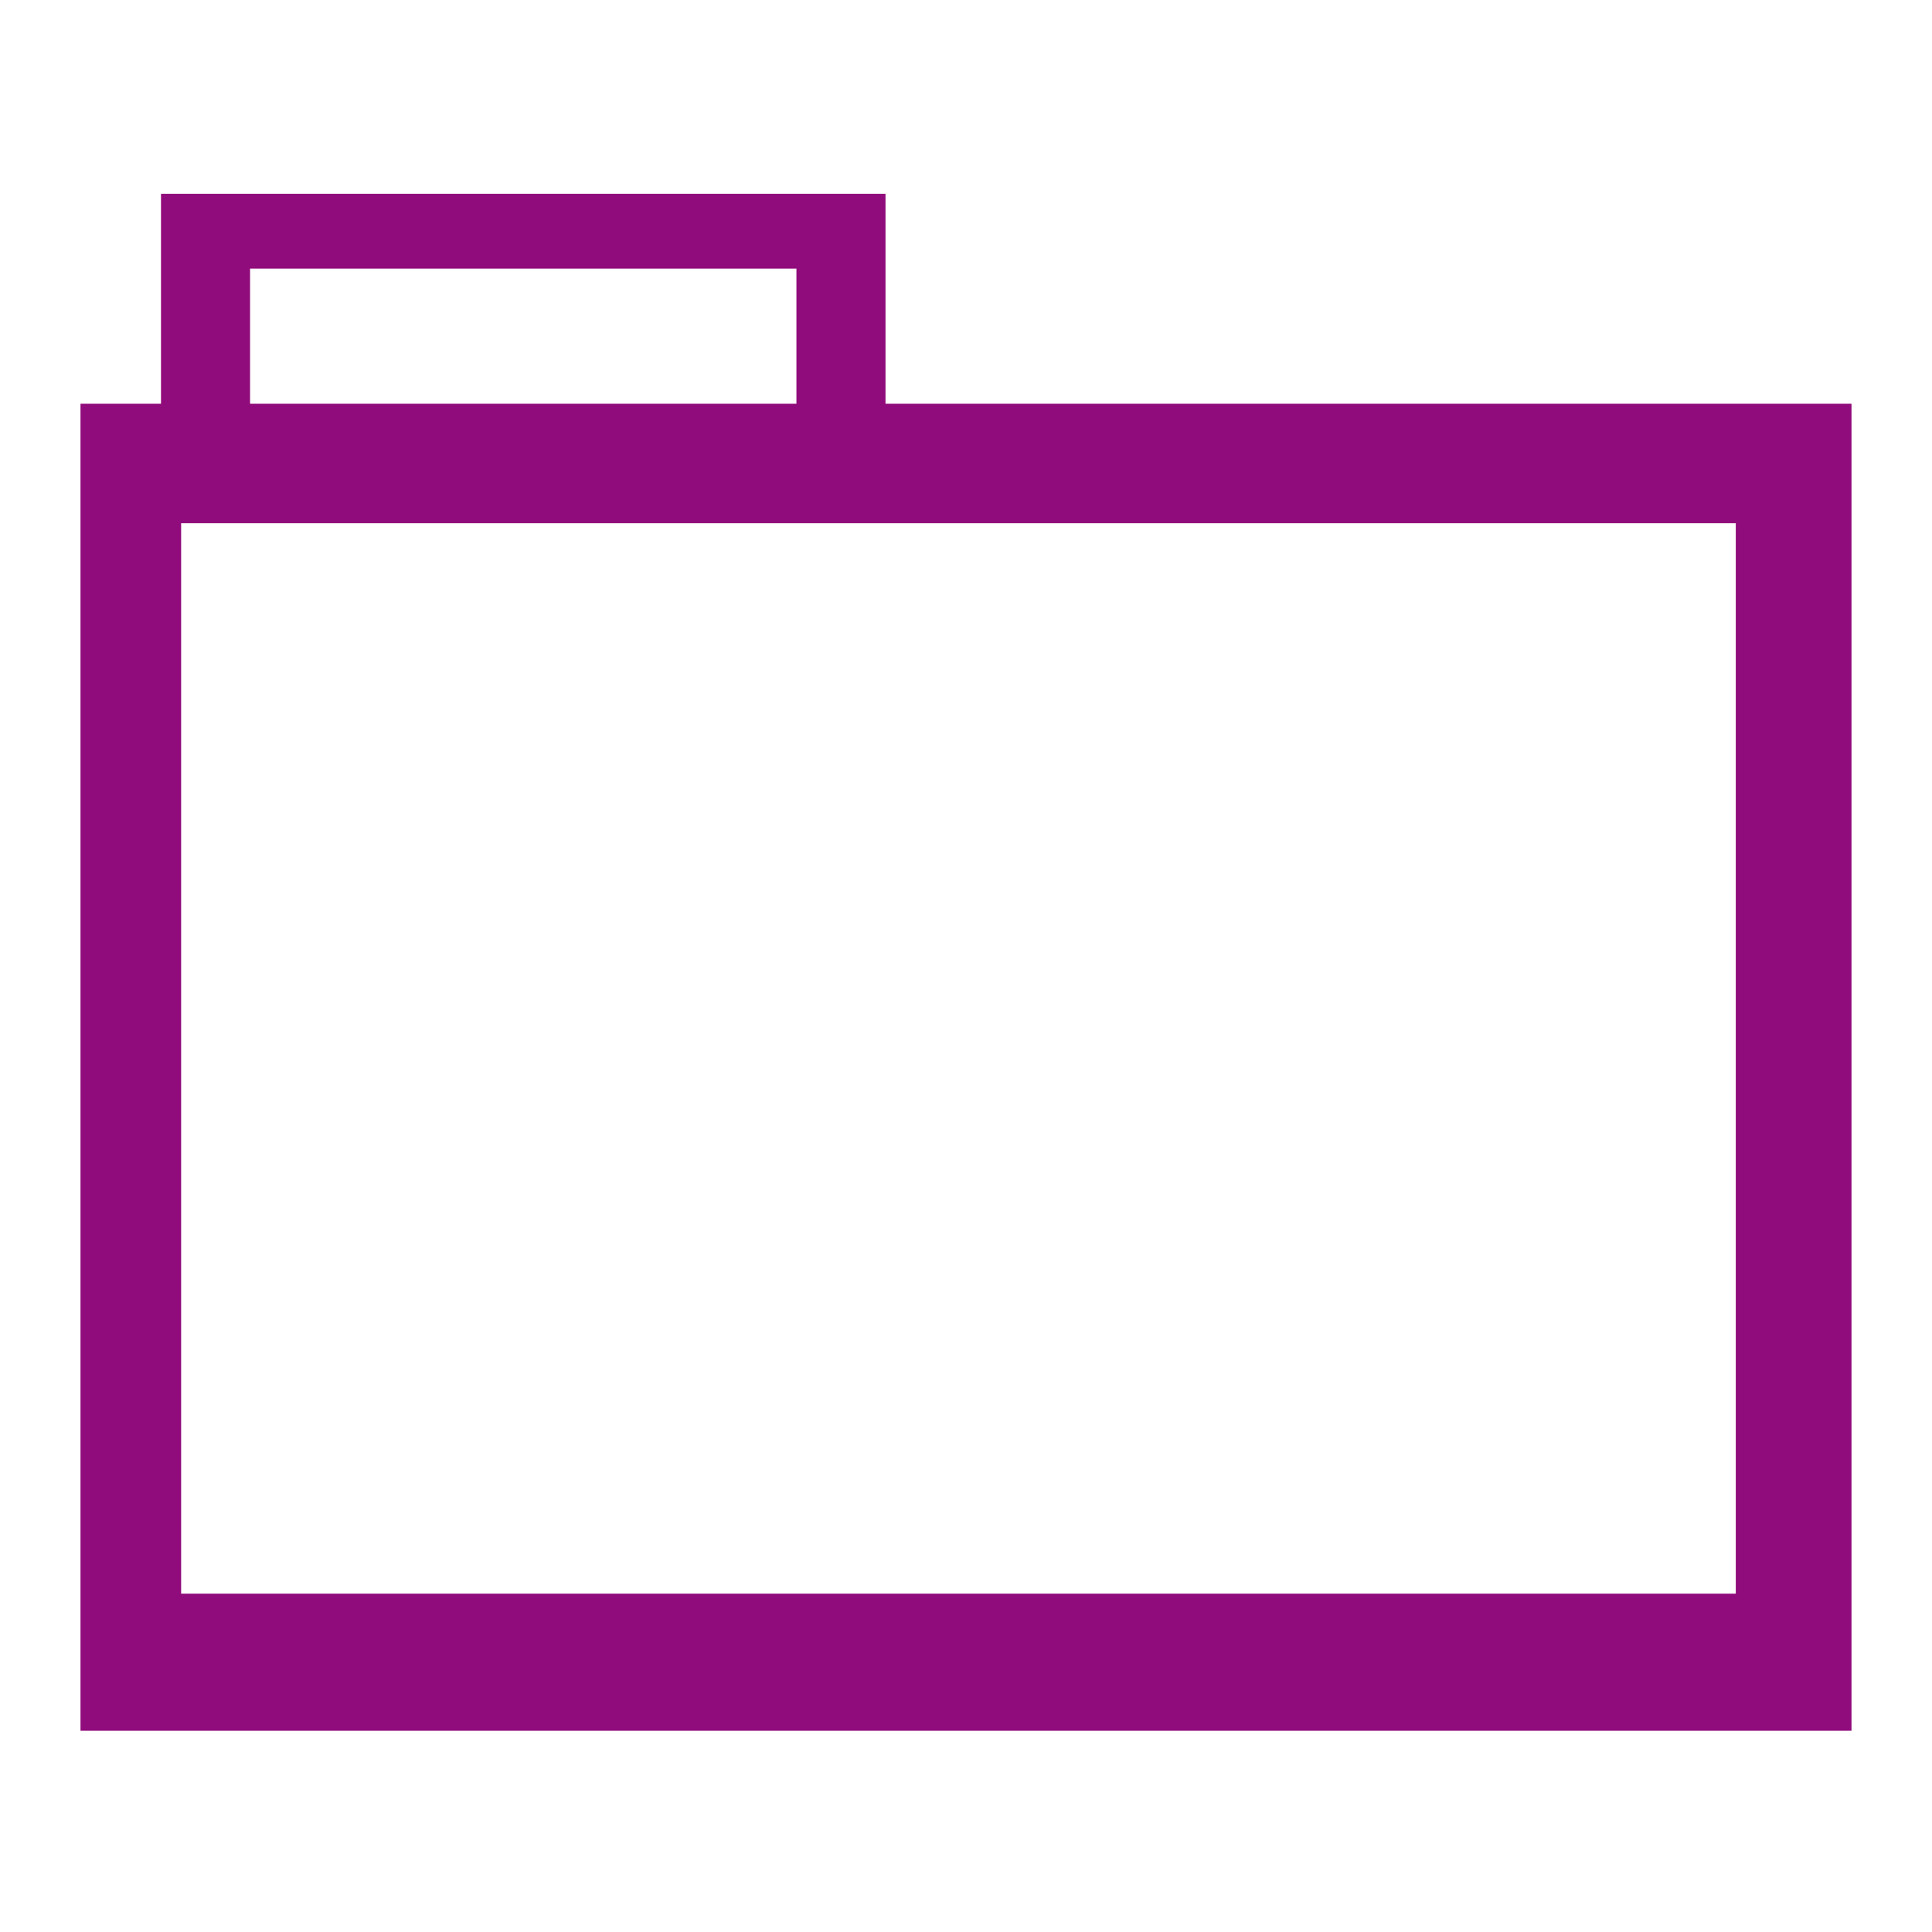
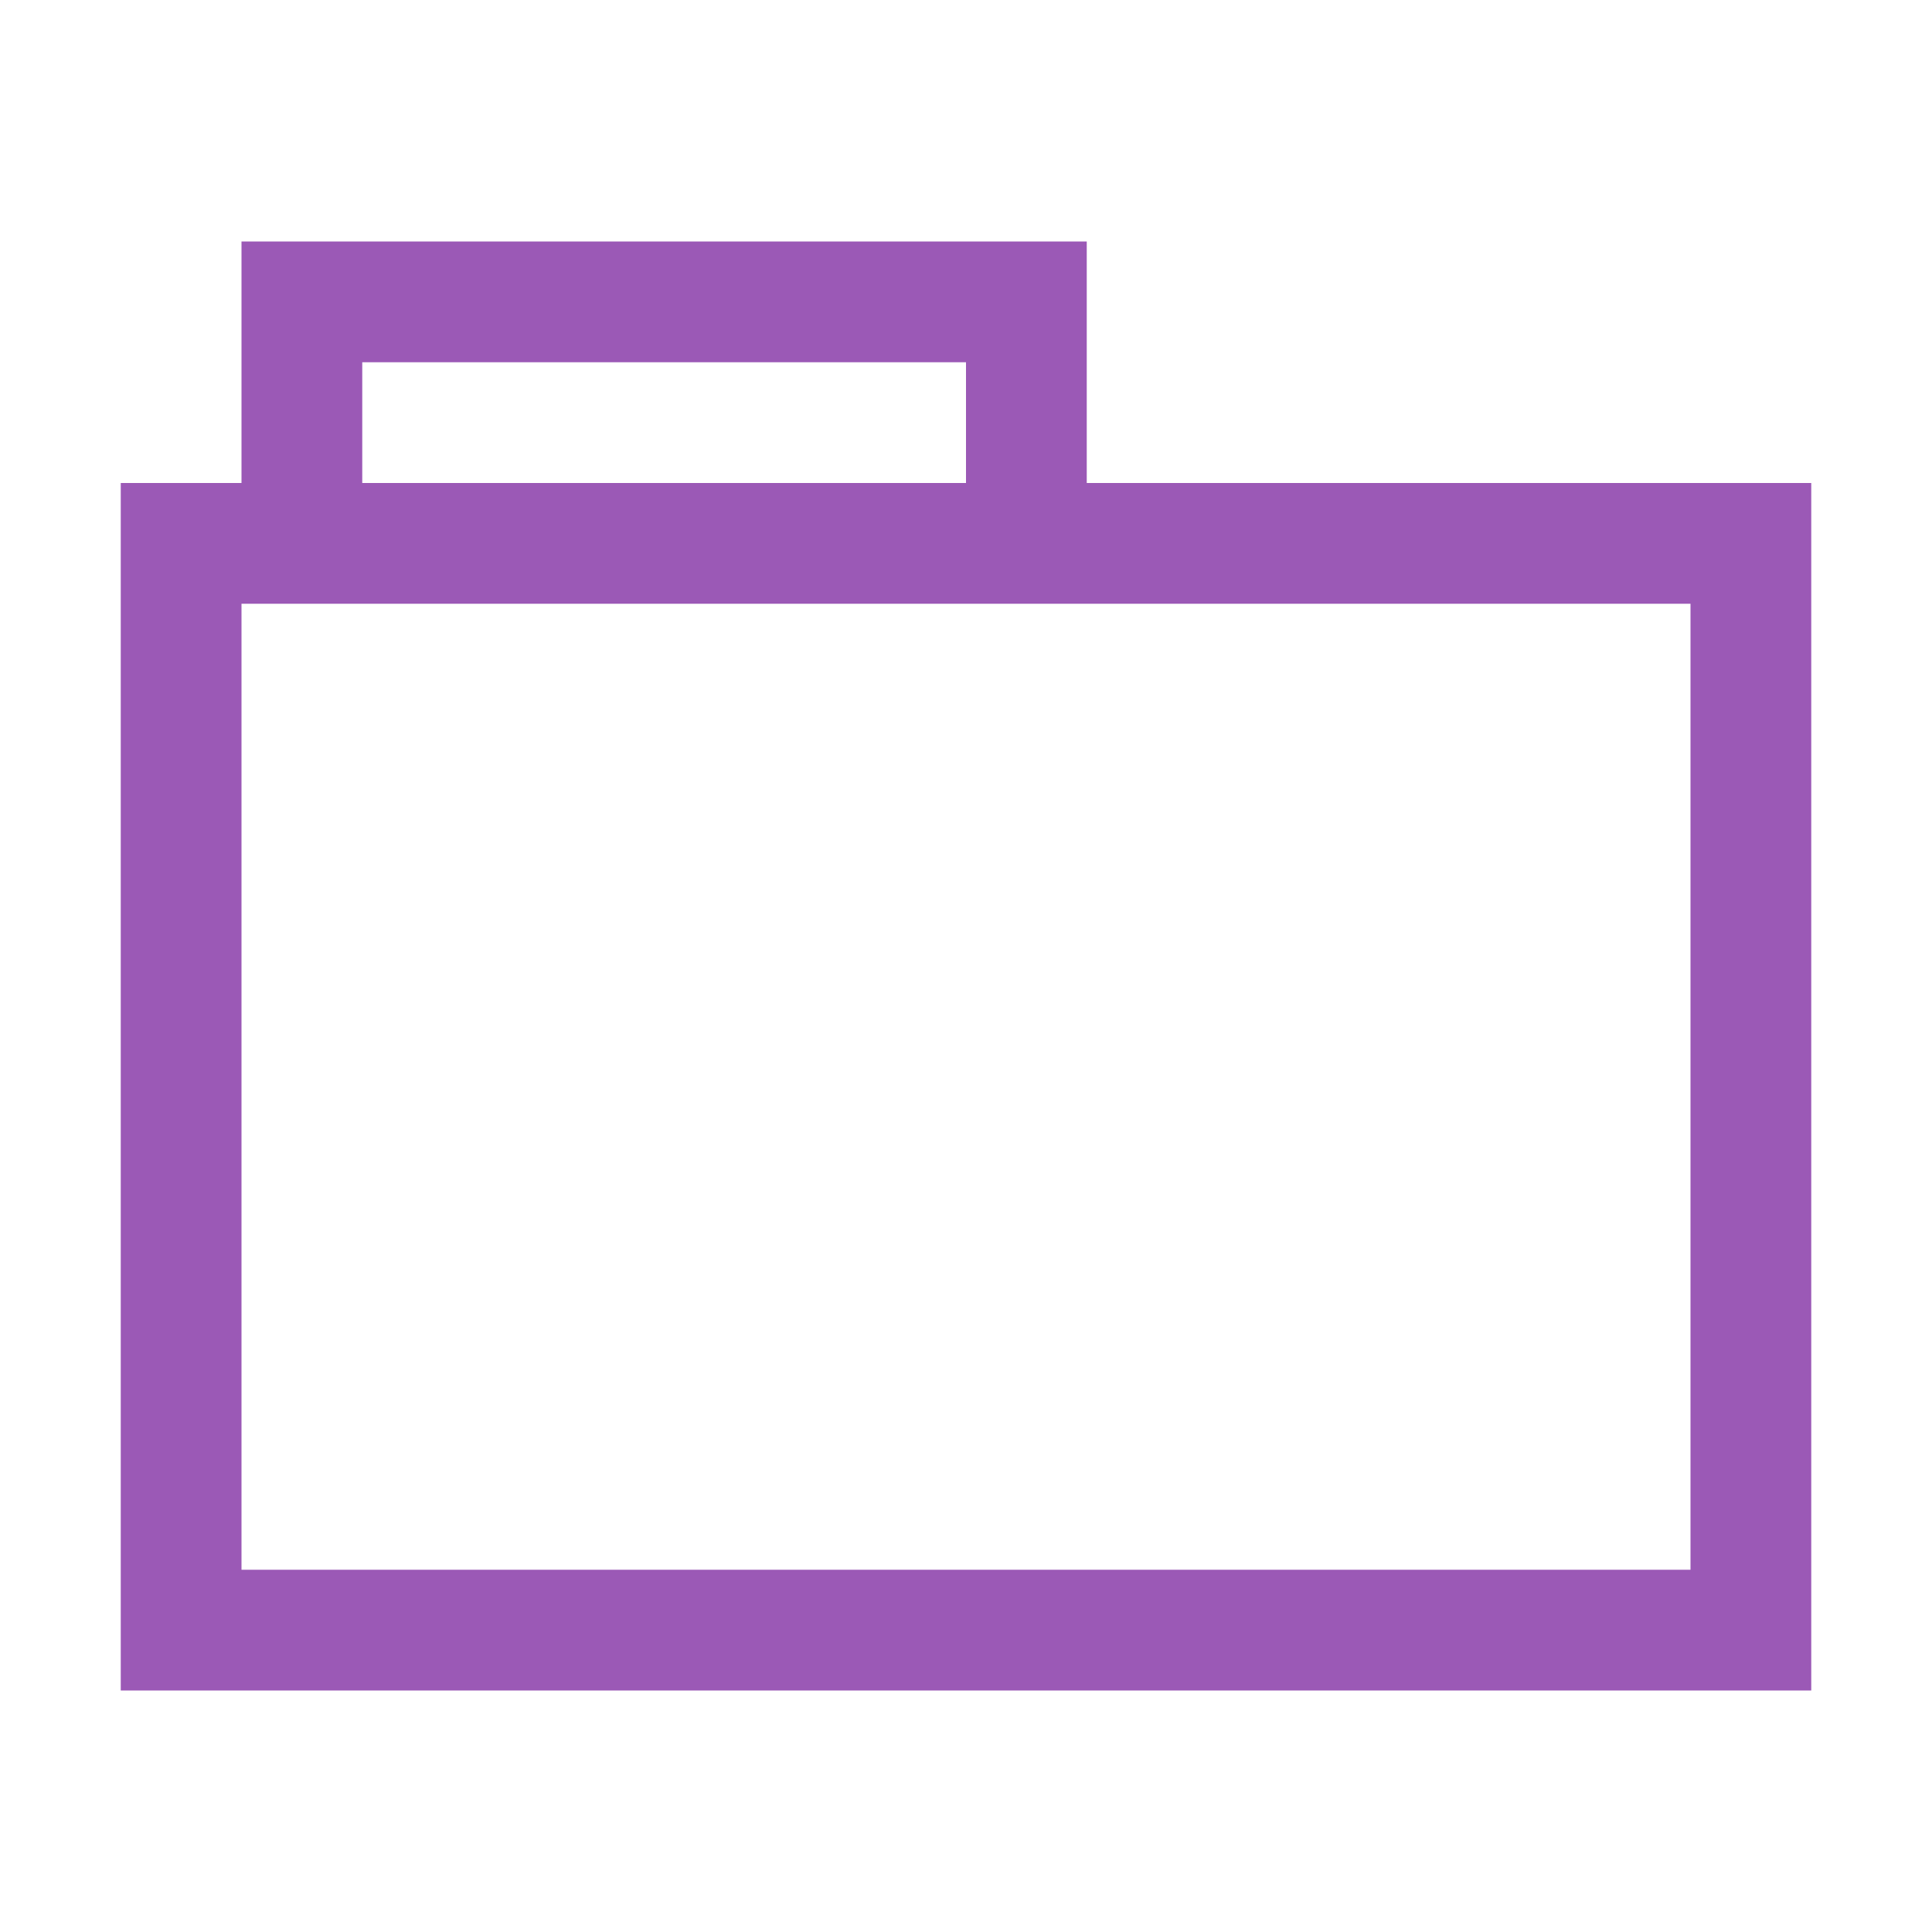
- <svg xmlns="http://www.w3.org/2000/svg" version="1.1" id="svg865" height="48" width="48">
-   <defs id="defs867" />
-   <g id="folderLayer">
-     <g style="fill:#900b7b;fill-opacity:1" id="g3024">
-       <path id="folderTab" d="M 4 4.816 L 4 12.875 L 22 12.875 L 22 4.816 L 4 4.816 z M 6.213 6.674 L 19.787 6.674 L 19.787 11.883 L 6.213 11.883 L 6.213 6.674 z " style="fill:#900b7b;fill-opacity:1;stroke:none" />
-       <path style="fill:#900b7b;fill-opacity:1;stroke:none" d="M 2 10.031 L 2 43 L 46 43 L 46 10.031 L 2 10.031 z M 4.5 13 L 43.125 13 L 43.125 39.594 L 4.5 39.594 L 4.5 13 z " id="folderFront" />
-     </g>
+ <svg xmlns="http://www.w3.org/2000/svg" width="16" height="16" id="svg4359" version="1.1">
+   <defs id="defs4361">
+     <linearGradient id="linearGradient4103">
+       <stop style="stop-color:#bdecfb;stop-opacity:1" offset="0" id="stop4105" />
+       <stop style="stop-color:#f5feff;stop-opacity:1" offset="1" id="stop4107" />
+     </linearGradient>
+     <linearGradient id="linearGradient4314">
+       <stop style="stop-color:#ff4b00;stop-opacity:1" offset="0" id="stop4316" />
+       <stop style="stop-color:#ff5500;stop-opacity:1" offset="1" id="stop4318" />
+     </linearGradient>
+     <linearGradient id="linearGradient5020-1">
+       <stop id="stop5022-6" offset="0" style="stop-color:#0da8db;stop-opacity:1" />
+       <stop id="stop5024-0" offset="1" style="stop-color:#1fe1fb;stop-opacity:1" />
+     </linearGradient>
+   </defs>
+   <g id="layer1" transform="translate(-3,-29)">
+     <path style="fill:#9b59b6;fill-opacity:1;fill-rule:nonzero;stroke:#00ff00;stroke-width:0;stroke-miterlimit:4;stroke-dasharray:none;stroke-opacity:1" d="M 2 2 L 2 3 L 2 4 L 1 4 L 1 5 L 1 13 L 1 14 L 2 14 L 15 14 L 15 13 L 15 4 L 9 4 L 9 2 L 8 2 L 3 2 L 2 2 z M 3 3 L 8 3 L 8 4 L 3 4 L 3 3 z M 2 5 L 14 5 L 14 13 L 2 13 L 2 5 z " transform="translate(3,29)" id="rect4165" />
  </g>
</svg>
